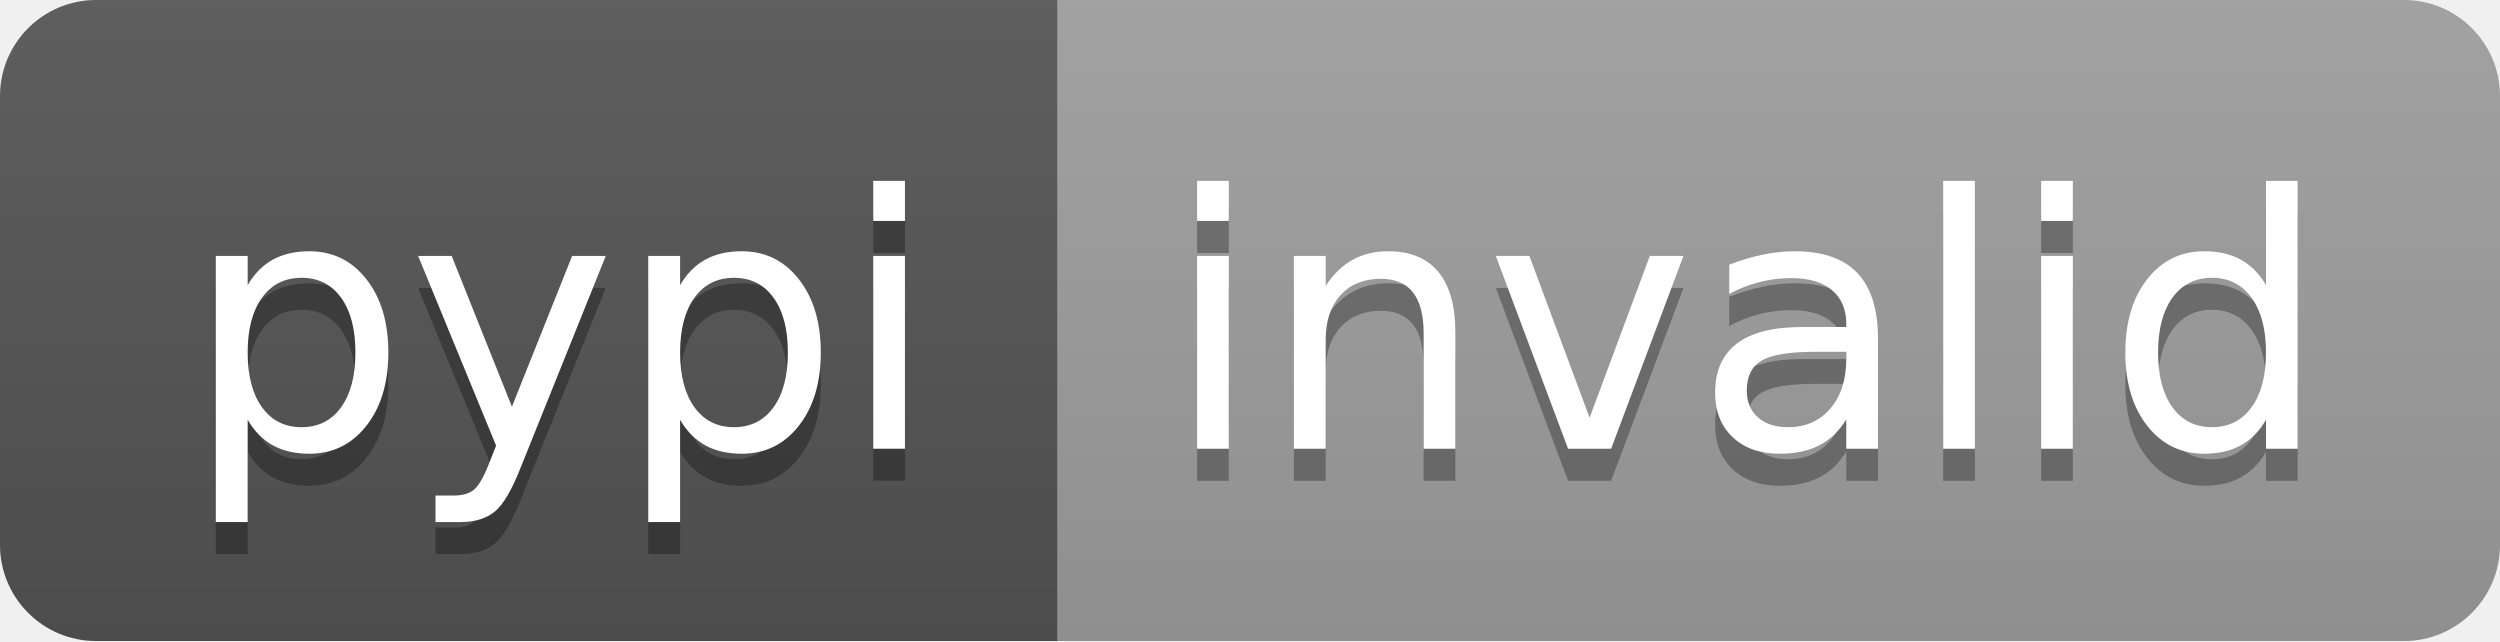
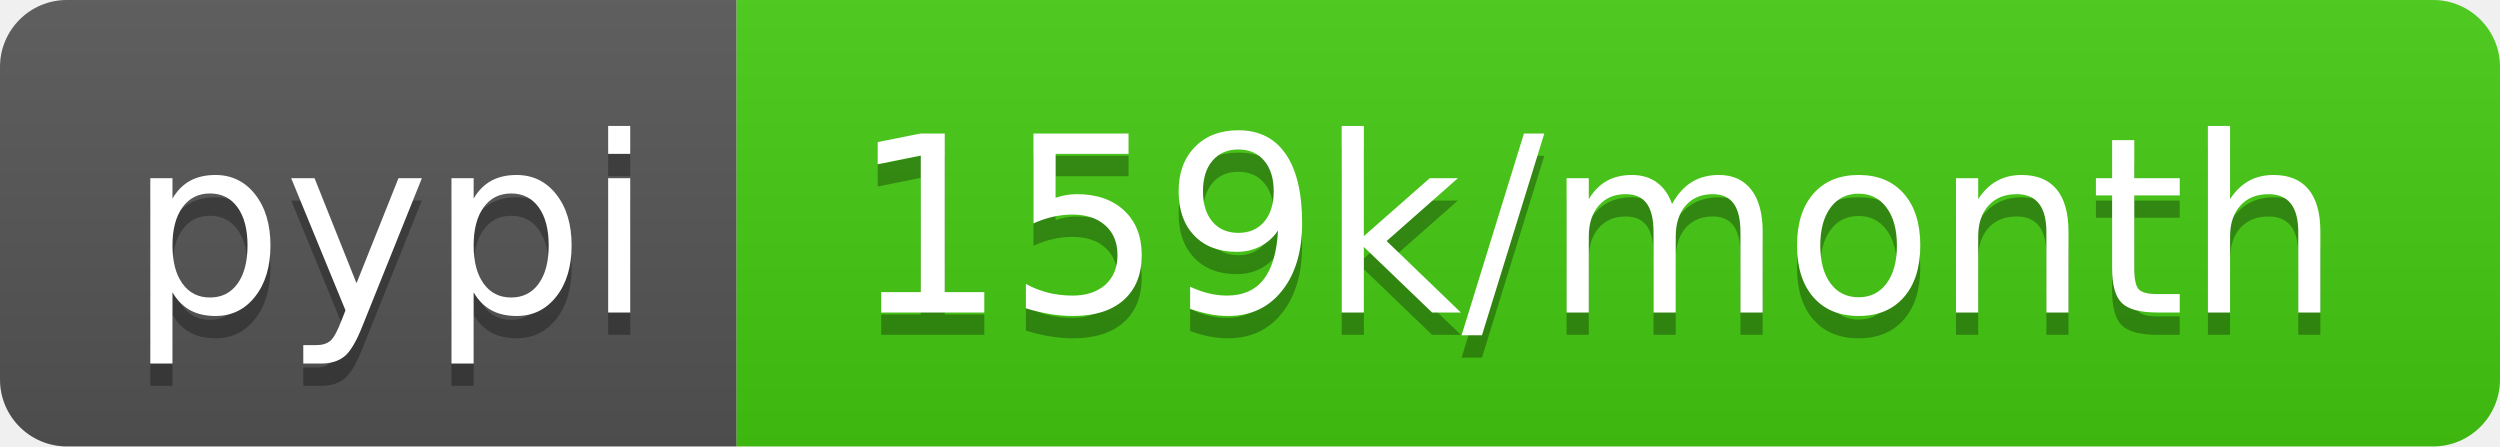
- <svg xmlns="http://www.w3.org/2000/svg" width="78" height="20" role="img" aria-label="pypi: invalid">
+ <svg xmlns="http://www.w3.org/2000/svg" width="112" height="20" role="img" aria-label="pypi: 159k/month">
  <linearGradient id="s" x2="0" y2="100%">
    <stop offset="0" stop-color="#bbb" stop-opacity=".1" />
    <stop offset="1" stop-opacity=".1" />
  </linearGradient>
  <clipPath id="r">
-     <rect width="78" height="20" rx="3" fill="#fff" />
+     <rect width="112" height="20" rx="3" fill="#fff" />
  </clipPath>
  <g clip-path="url(#r)">
    <rect width="33" height="20" fill="#555" />
-     <rect x="33" width="45" height="20" fill="#9f9f9f" />
-     <rect width="78" height="20" fill="url(#s)" />
+     <rect x="33" width="79" height="20" fill="#4c1" />
+     <rect width="112" height="20" fill="url(#s)" />
  </g>
  <g fill="#fff" text-anchor="middle" font-family="Verdana,Geneva,DejaVu Sans,sans-serif" text-rendering="geometricPrecision" font-size="110">
    <text aria-hidden="true" x="175" y="150" fill="#010101" fill-opacity=".3" transform="scale(.1)" textLength="230">pypi</text>
    <text x="175" y="140" transform="scale(.1)" fill="#fff" textLength="230">pypi</text>
-     <text aria-hidden="true" x="545" y="150" fill="#010101" fill-opacity=".3" transform="scale(.1)" textLength="350">invalid</text>
-     <text x="545" y="140" transform="scale(.1)" fill="#fff" textLength="350">invalid</text>
+     <text aria-hidden="true" x="715" y="150" fill="#010101" fill-opacity=".3" transform="scale(.1)" textLength="690">159k/month</text>
+     <text x="715" y="140" transform="scale(.1)" fill="#fff" textLength="690">159k/month</text>
  </g>
</svg>
